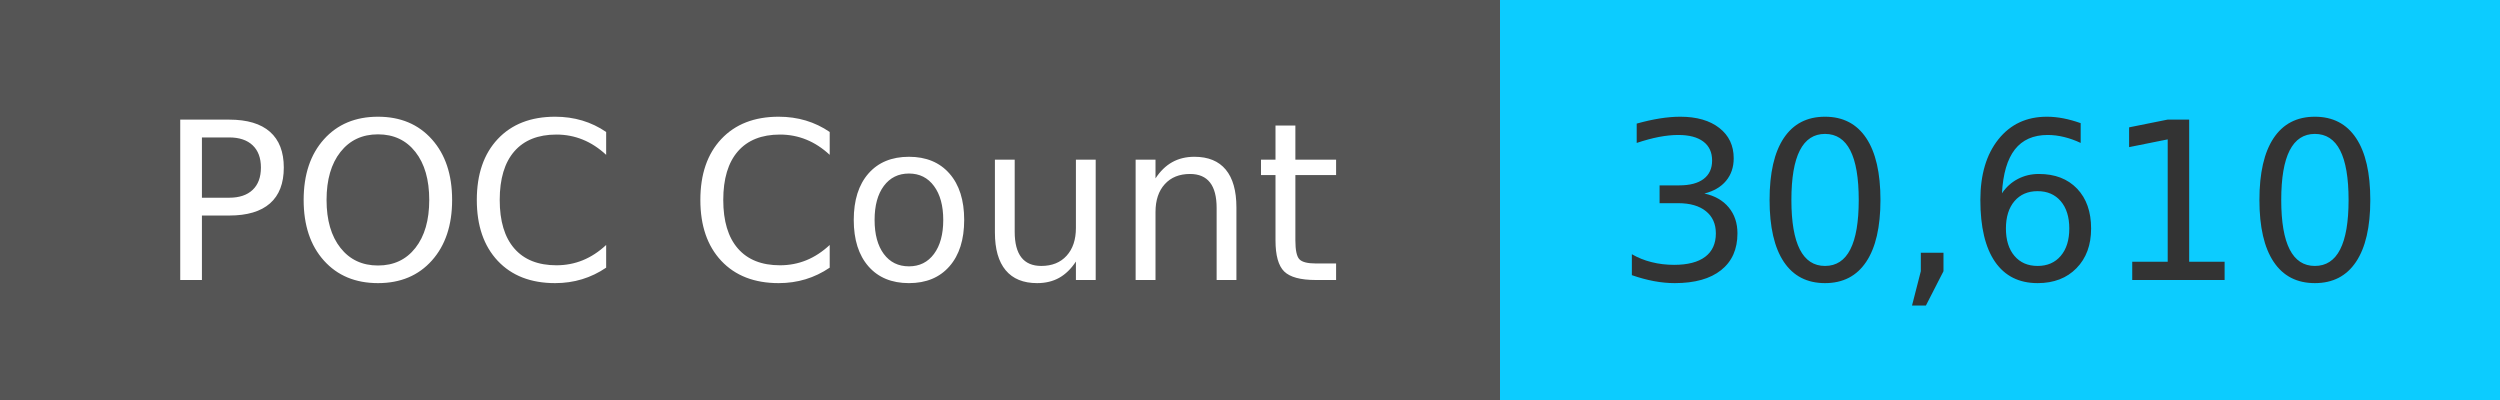
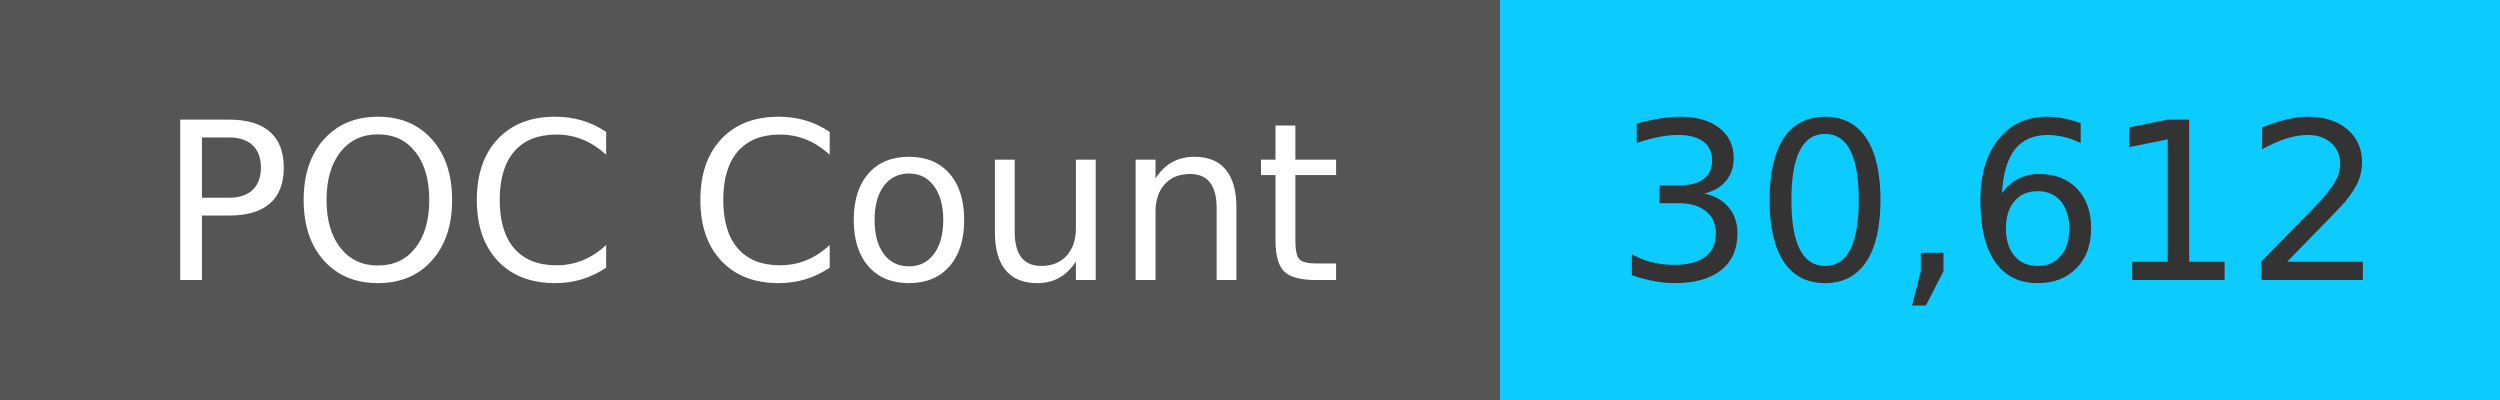
<svg xmlns="http://www.w3.org/2000/svg" width="125" height="20" role="img">
  <linearGradient id="s" x2="0" y2="100%">
    <stop offset="0" stop-color="#bbb" stop-opacity=".1" />
    <stop offset="1" stop-opacity=".1" />
  </linearGradient>
  <g>
    <rect width="75" height="20" fill="#555" />
    <rect x="75" width="267" height="20" fill="#0cccff" />
  </g>
  <g fill="#fff" text-anchor="middle" font-family="Verdana,Geneva,DejaVu Sans,sans-serif" text-rendering="geometricPrecision" font-size="110">
    <text x="375" y="140" transform="scale(.1)" fill="#fff">
            POC Count
        </text>
    <text x="1000" y="140" transform="scale(.1)" fill="#333">
-             30,610
+             30,612
        </text>
  </g>
</svg>
